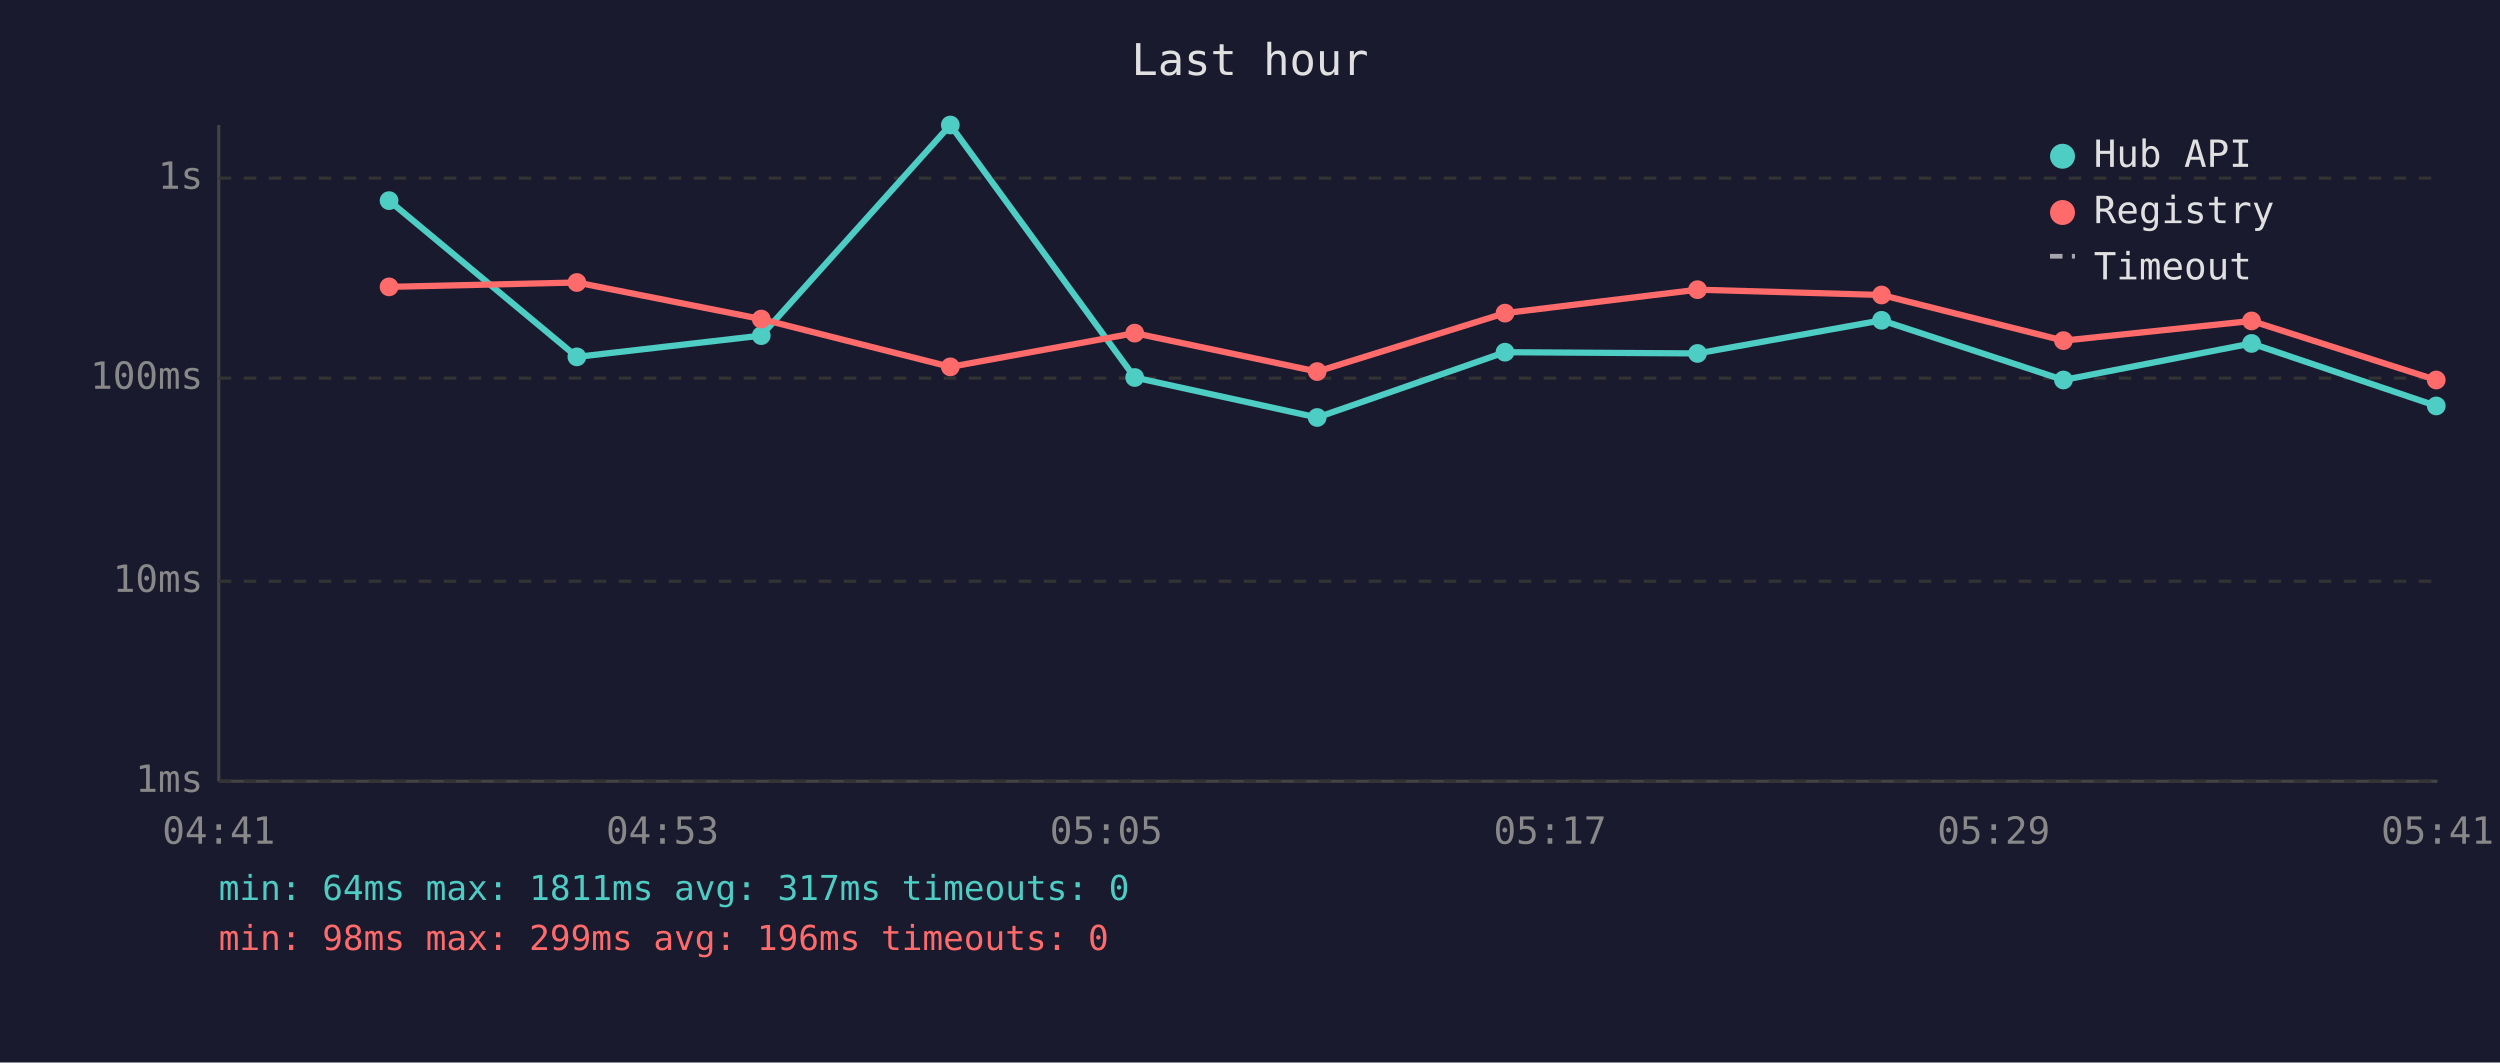
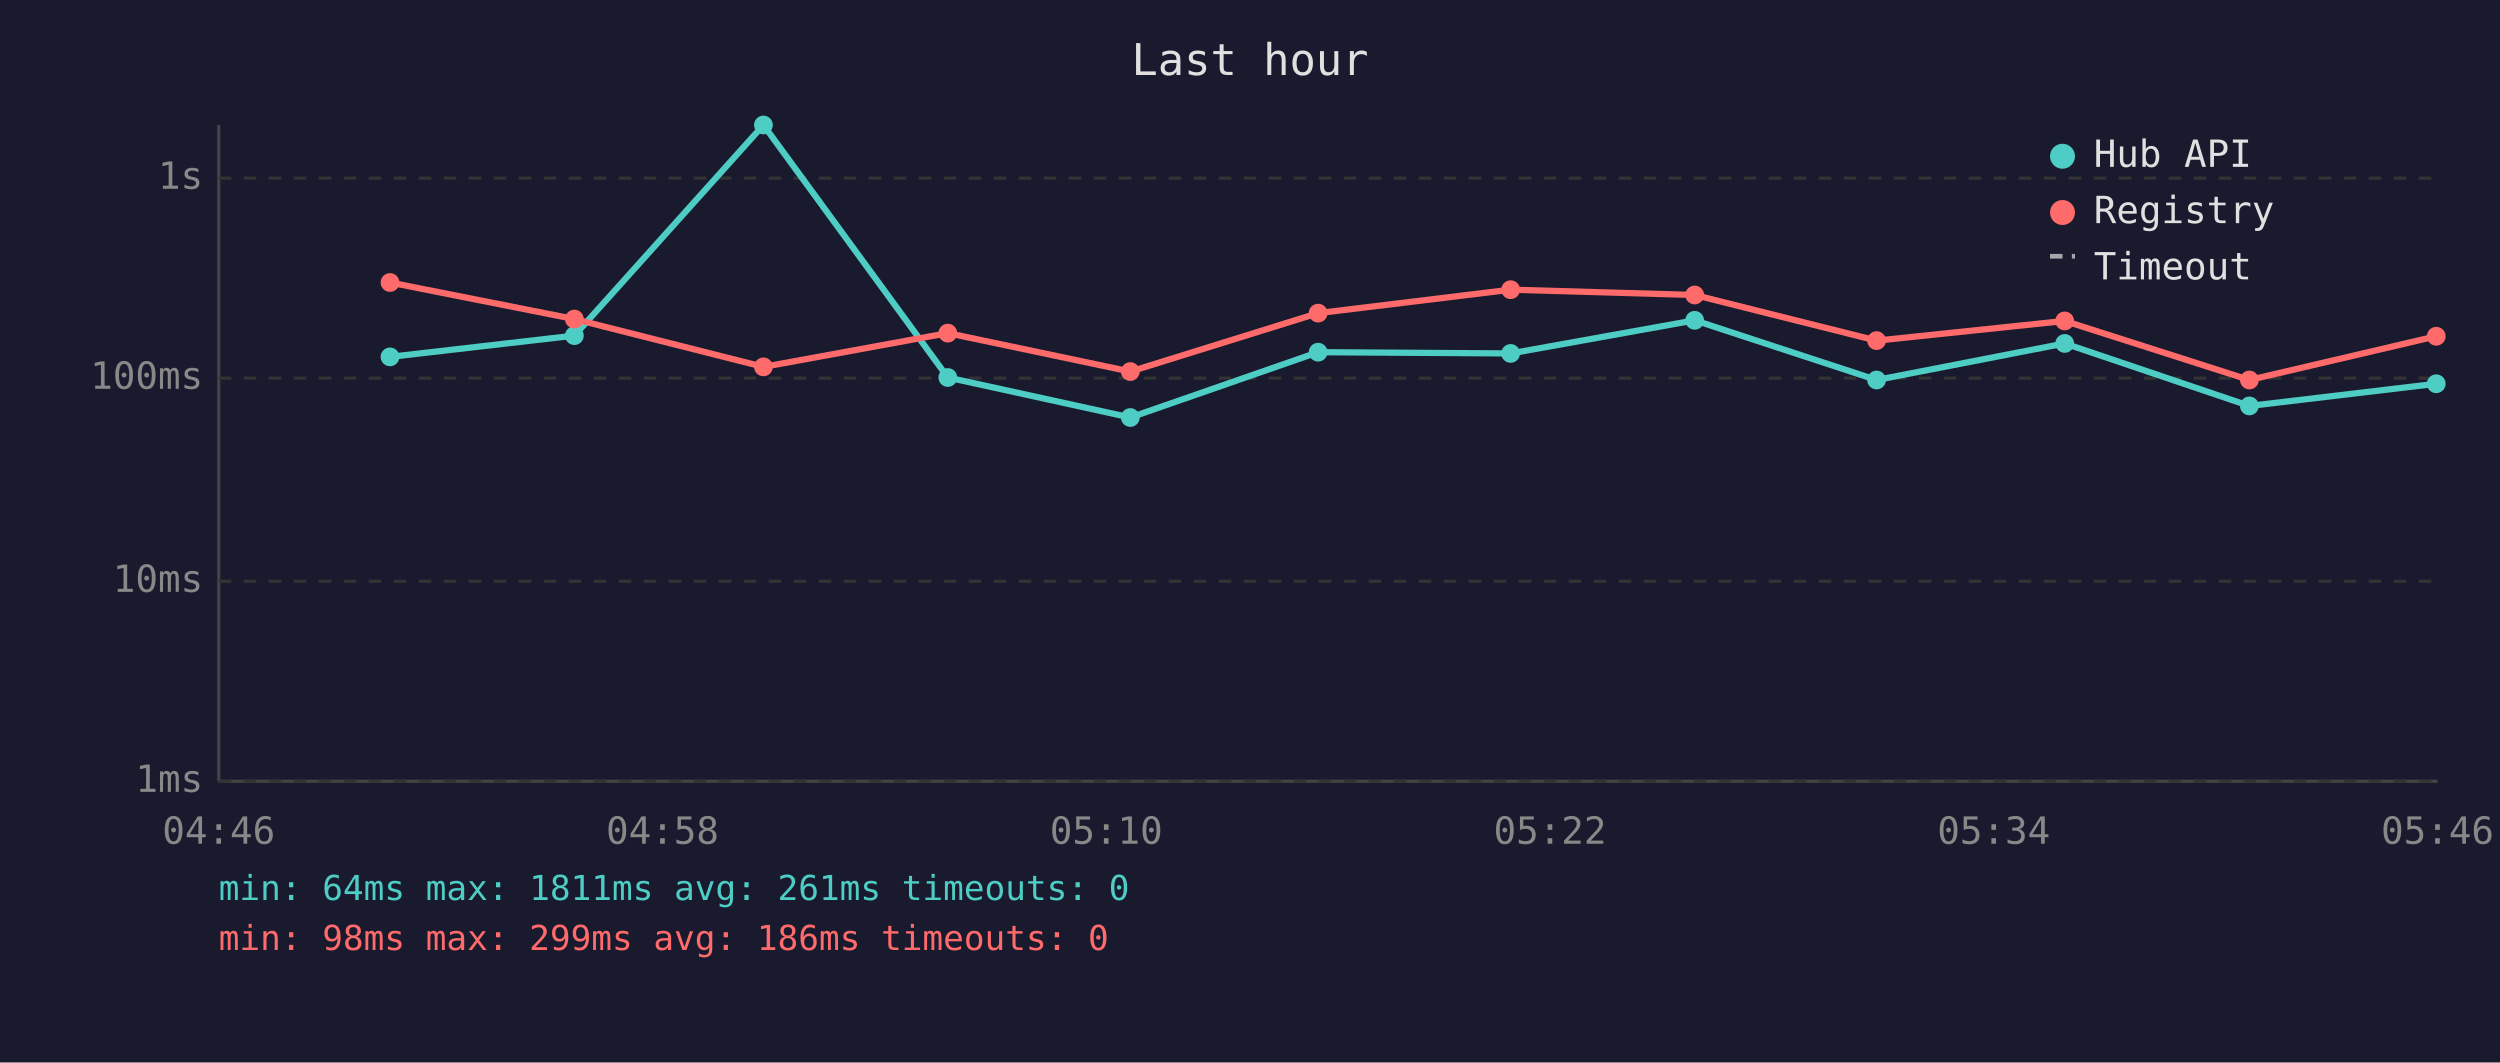
<svg xmlns="http://www.w3.org/2000/svg" viewBox="0 0 800 340" font-family="monospace" font-size="12">
  <rect width="800" height="340" fill="#1a1a2e" />
  <text x="400" y="24" fill="#e0e0e0" font-size="14" text-anchor="middle">Last hour</text>
  <line x1="70" y1="40" x2="70" y2="250" stroke="#444" stroke-width="1" />
  <line x1="70" y1="250" x2="780" y2="250" stroke="#444" stroke-width="1" />
  <line x1="70" y1="250" x2="780" y2="250" stroke="#333" stroke-width="1" stroke-dasharray="4" />
  <text x="65" y="250" fill="#888" text-anchor="end" dominant-baseline="middle">1ms</text>
  <line x1="70" y1="186" x2="780" y2="186" stroke="#333" stroke-width="1" stroke-dasharray="4" />
  <text x="65" y="186" fill="#888" text-anchor="end" dominant-baseline="middle">10ms</text>
  <line x1="70" y1="121" x2="780" y2="121" stroke="#333" stroke-width="1" stroke-dasharray="4" />
  <text x="65" y="121" fill="#888" text-anchor="end" dominant-baseline="middle">100ms</text>
  <line x1="70" y1="57" x2="780" y2="57" stroke="#333" stroke-width="1" stroke-dasharray="4" />
  <text x="65" y="57" fill="#888" text-anchor="end" dominant-baseline="middle">1s</text>
-   <text x="70" y="270" fill="#888" text-anchor="middle">04:41</text>
-   <text x="212" y="270" fill="#888" text-anchor="middle">04:53</text>
-   <text x="354" y="270" fill="#888" text-anchor="middle">05:05</text>
-   <text x="496" y="270" fill="#888" text-anchor="middle">05:17</text>
-   <text x="638" y="270" fill="#888" text-anchor="middle">05:29</text>
-   <text x="780" y="270" fill="#888" text-anchor="middle">05:41</text>
-   <polyline points="124.5,64.2 184.6,114.2 243.6,107.4 304.1,40.0 363.1,120.8 421.5,133.6 481.6,112.7 543.2,113.1 602.1,102.5 660.3,121.6 720.5,109.9 779.6,129.9" fill="none" stroke="#4ecdc4" stroke-width="2" opacity="1" />
-   <circle cx="124.5" cy="64.2" r="3" fill="#4ecdc4" />
-   <circle cx="184.6" cy="114.2" r="3" fill="#4ecdc4" />
-   <circle cx="243.6" cy="107.4" r="3" fill="#4ecdc4" />
-   <circle cx="304.1" cy="40.0" r="3" fill="#4ecdc4" />
-   <circle cx="363.1" cy="120.8" r="3" fill="#4ecdc4" />
-   <circle cx="421.5" cy="133.6" r="3" fill="#4ecdc4" />
-   <circle cx="481.6" cy="112.7" r="3" fill="#4ecdc4" />
-   <circle cx="543.2" cy="113.1" r="3" fill="#4ecdc4" />
-   <circle cx="602.1" cy="102.5" r="3" fill="#4ecdc4" />
-   <circle cx="660.3" cy="121.6" r="3" fill="#4ecdc4" />
-   <circle cx="720.5" cy="109.9" r="3" fill="#4ecdc4" />
-   <circle cx="779.6" cy="129.9" r="3" fill="#4ecdc4" />
-   <polyline points="124.5,91.8 184.6,90.4 243.6,102.1 304.1,117.4 363.1,106.6 421.5,118.9 481.6,100.2 543.2,92.7 602.1,94.4 660.3,109.0 720.5,102.7 779.6,121.6" fill="none" stroke="#ff6b6b" stroke-width="2" opacity="1" />
-   <circle cx="124.5" cy="91.8" r="3" fill="#ff6b6b" />
-   <circle cx="184.6" cy="90.4" r="3" fill="#ff6b6b" />
-   <circle cx="243.6" cy="102.1" r="3" fill="#ff6b6b" />
-   <circle cx="304.1" cy="117.4" r="3" fill="#ff6b6b" />
-   <circle cx="363.1" cy="106.6" r="3" fill="#ff6b6b" />
-   <circle cx="421.5" cy="118.9" r="3" fill="#ff6b6b" />
-   <circle cx="481.6" cy="100.2" r="3" fill="#ff6b6b" />
-   <circle cx="543.2" cy="92.7" r="3" fill="#ff6b6b" />
-   <circle cx="602.1" cy="94.4" r="3" fill="#ff6b6b" />
-   <circle cx="660.3" cy="109.0" r="3" fill="#ff6b6b" />
-   <circle cx="720.5" cy="102.7" r="3" fill="#ff6b6b" />
-   <circle cx="779.6" cy="121.6" r="3" fill="#ff6b6b" />
+   <text x="70" y="270" fill="#888" text-anchor="middle">04:46</text>
+   <text x="212" y="270" fill="#888" text-anchor="middle">04:58</text>
+   <text x="354" y="270" fill="#888" text-anchor="middle">05:10</text>
+   <text x="496" y="270" fill="#888" text-anchor="middle">05:22</text>
+   <text x="638" y="270" fill="#888" text-anchor="middle">05:34</text>
+   <text x="780" y="270" fill="#888" text-anchor="middle">05:46</text>
+   <polyline points="124.8,114.2 183.8,107.4 244.3,40.0 303.3,120.8 361.7,133.6 421.8,112.7 483.4,113.1 542.3,102.5 600.5,121.6 660.7,109.9 719.8,129.9 779.6,122.8" fill="none" stroke="#4ecdc4" stroke-width="2" opacity="1" />
+   <circle cx="124.8" cy="114.2" r="3" fill="#4ecdc4" />
+   <circle cx="183.8" cy="107.4" r="3" fill="#4ecdc4" />
+   <circle cx="244.3" cy="40.0" r="3" fill="#4ecdc4" />
+   <circle cx="303.3" cy="120.8" r="3" fill="#4ecdc4" />
+   <circle cx="361.7" cy="133.6" r="3" fill="#4ecdc4" />
+   <circle cx="421.8" cy="112.7" r="3" fill="#4ecdc4" />
+   <circle cx="483.4" cy="113.1" r="3" fill="#4ecdc4" />
+   <circle cx="542.3" cy="102.5" r="3" fill="#4ecdc4" />
+   <circle cx="600.5" cy="121.6" r="3" fill="#4ecdc4" />
+   <circle cx="660.7" cy="109.9" r="3" fill="#4ecdc4" />
+   <circle cx="719.8" cy="129.9" r="3" fill="#4ecdc4" />
+   <circle cx="779.6" cy="122.8" r="3" fill="#4ecdc4" />
+   <polyline points="124.8,90.4 183.8,102.1 244.3,117.4 303.3,106.6 361.7,118.9 421.8,100.2 483.4,92.7 542.3,94.4 600.5,109.0 660.7,102.7 719.8,121.6 779.6,107.6" fill="none" stroke="#ff6b6b" stroke-width="2" opacity="1" />
+   <circle cx="124.8" cy="90.4" r="3" fill="#ff6b6b" />
+   <circle cx="183.8" cy="102.1" r="3" fill="#ff6b6b" />
+   <circle cx="244.3" cy="117.4" r="3" fill="#ff6b6b" />
+   <circle cx="303.3" cy="106.6" r="3" fill="#ff6b6b" />
+   <circle cx="361.7" cy="118.9" r="3" fill="#ff6b6b" />
+   <circle cx="421.8" cy="100.2" r="3" fill="#ff6b6b" />
+   <circle cx="483.4" cy="92.7" r="3" fill="#ff6b6b" />
+   <circle cx="542.3" cy="94.4" r="3" fill="#ff6b6b" />
+   <circle cx="600.5" cy="109.0" r="3" fill="#ff6b6b" />
+   <circle cx="660.7" cy="102.7" r="3" fill="#ff6b6b" />
+   <circle cx="719.8" cy="121.6" r="3" fill="#ff6b6b" />
+   <circle cx="779.6" cy="107.6" r="3" fill="#ff6b6b" />
  <circle cx="660" cy="50" r="4" fill="#4ecdc4" />
  <text x="670" y="50" fill="#e0e0e0" dominant-baseline="middle">Hub API</text>
  <circle cx="660" cy="68" r="4" fill="#ff6b6b" />
  <text x="670" y="68" fill="#e0e0e0" dominant-baseline="middle">Registry</text>
  <line x1="656" y1="82" x2="664" y2="82" stroke="#e0e0e0" stroke-width="1.5" stroke-dasharray="4,3" opacity="0.7" />
  <text x="670" y="86" fill="#e0e0e0" dominant-baseline="middle">Timeout</text>
-   <text x="70" y="288" fill="#4ecdc4" font-size="11">min: 64ms  max: 1811ms  avg: 317ms  timeouts: 0</text>
-   <text x="70" y="304" fill="#ff6b6b" font-size="11">min: 98ms  max: 299ms  avg: 196ms  timeouts: 0</text>
+   <text x="70" y="288" fill="#4ecdc4" font-size="11">min: 64ms  max: 1811ms  avg: 261ms  timeouts: 0</text>
+   <text x="70" y="304" fill="#ff6b6b" font-size="11">min: 98ms  max: 299ms  avg: 186ms  timeouts: 0</text>
</svg>
